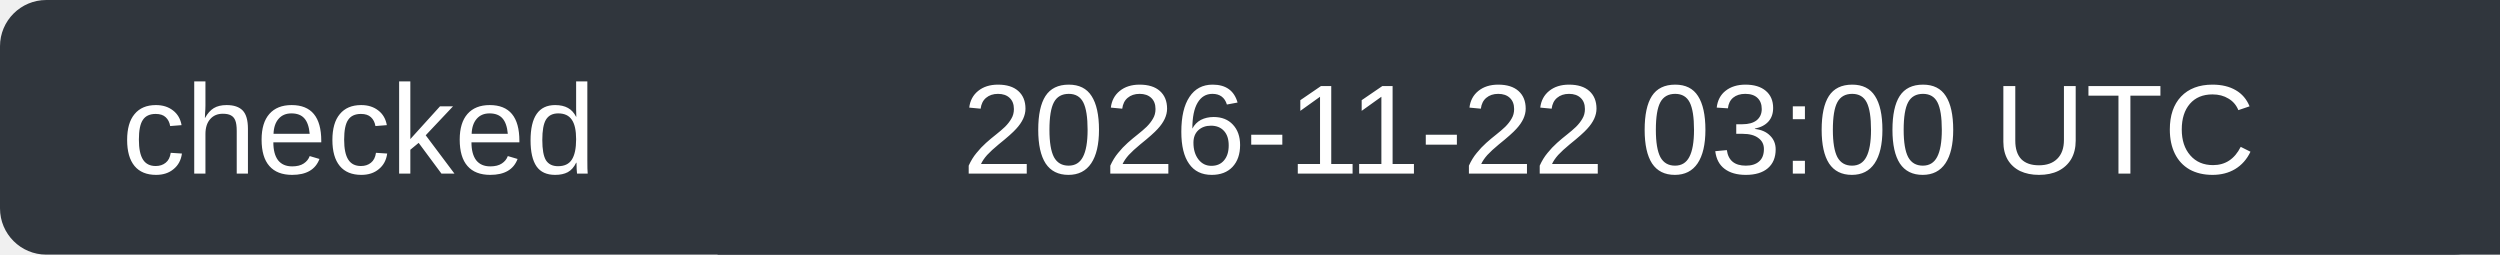
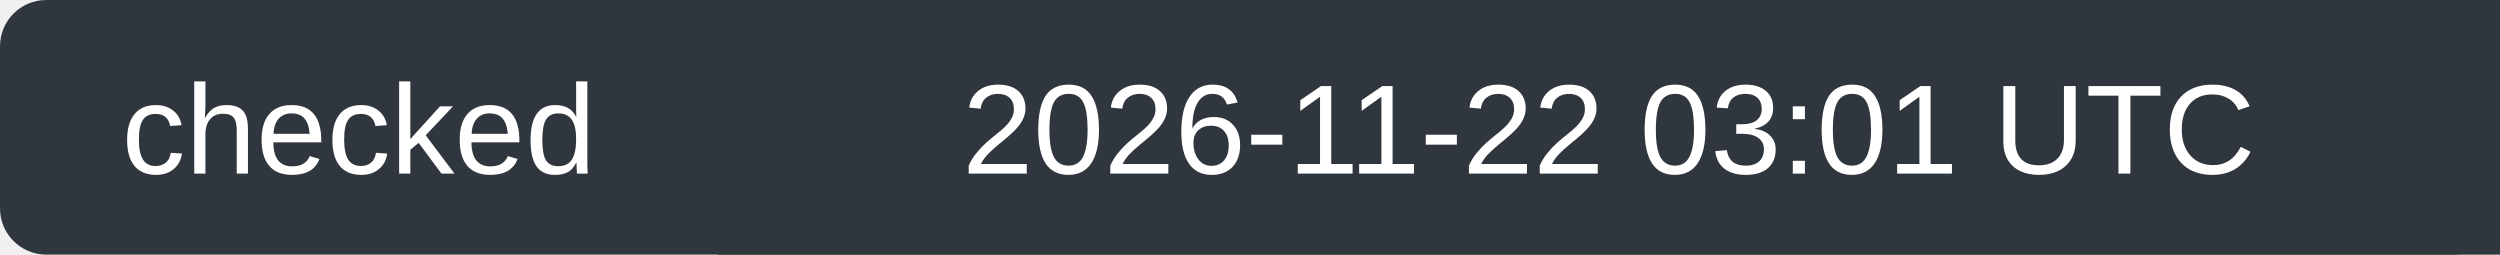
- <svg xmlns="http://www.w3.org/2000/svg" width="216" height="22" role="img" aria-label="checked: 2026-11-22 03:00 UTC">
+ <svg xmlns="http://www.w3.org/2000/svg" width="216" height="22" role="img" aria-label="checked: 2026-11-22 03:01 UTC">
  <rect width="216" height="22" rx="4" fill="#30363d" />
  <path d="M62 0h154v22H62z" fill="#30363d" />
  <g fill="#fff" text-anchor="middle" font-family="Segoe UI,Arial,sans-serif" font-size="11">
    <text x="31.0" y="15">checked</text>
-     <text x="139.0" y="15">2026-11-22 03:00 UTC</text>
+     <text x="139.0" y="15">2026-11-22 03:01 UTC</text>
  </g>
</svg>
